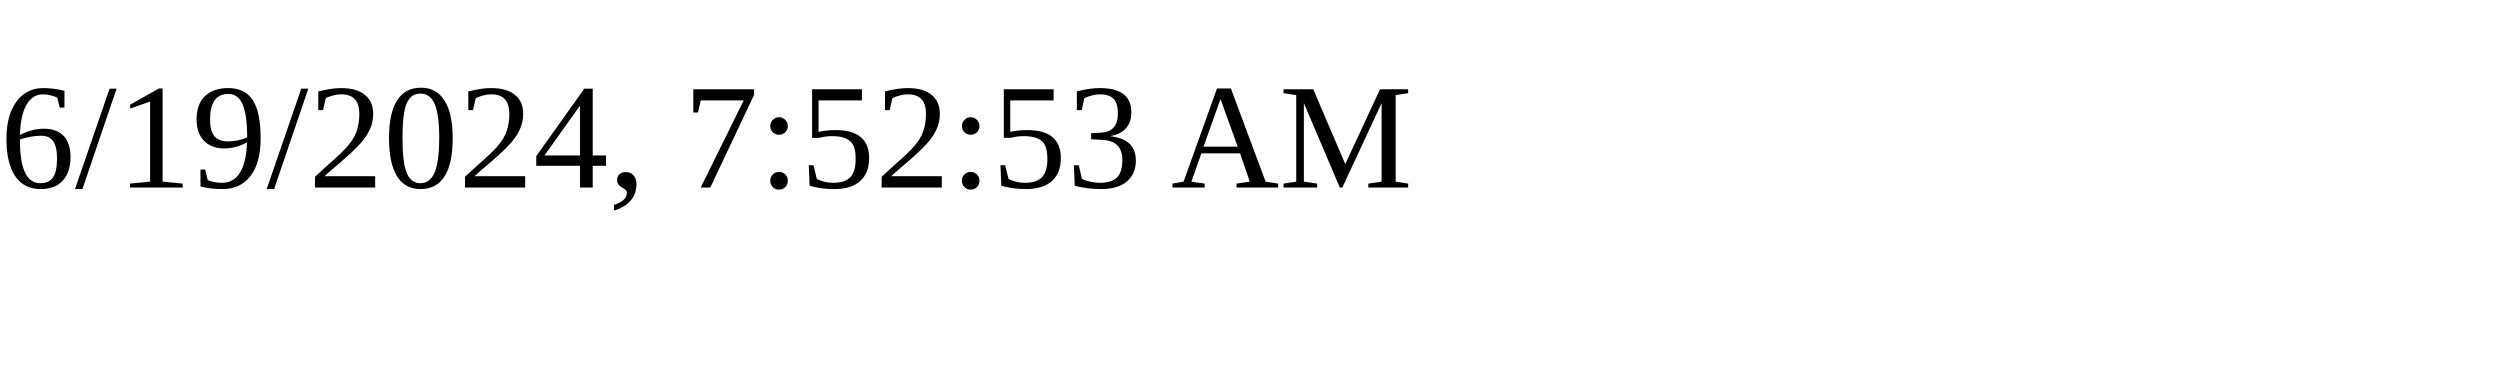
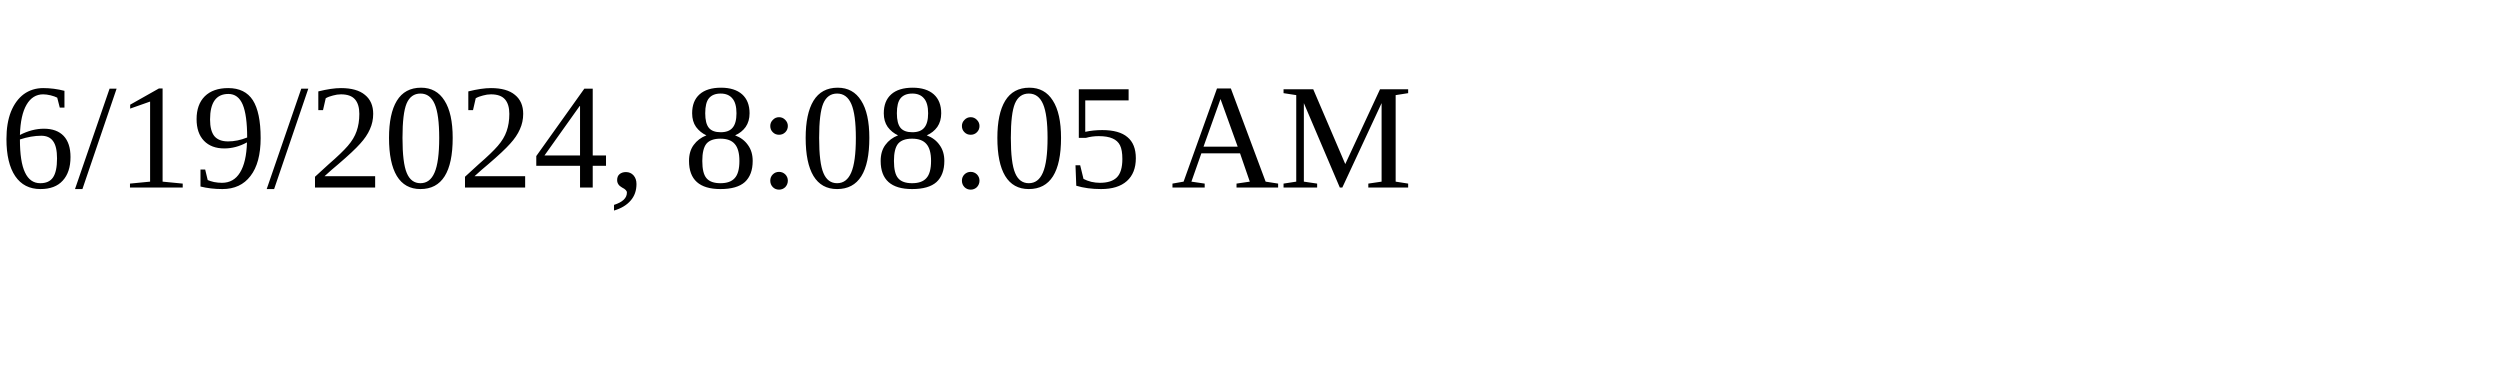
<svg xmlns="http://www.w3.org/2000/svg" height="30" width="200">
-   <text x="0" y="15">6/19/2024, 7:52:53 AM</text>
+   <text x="0" y="15">6/19/2024, 8:08:05 AM</text>
</svg>
